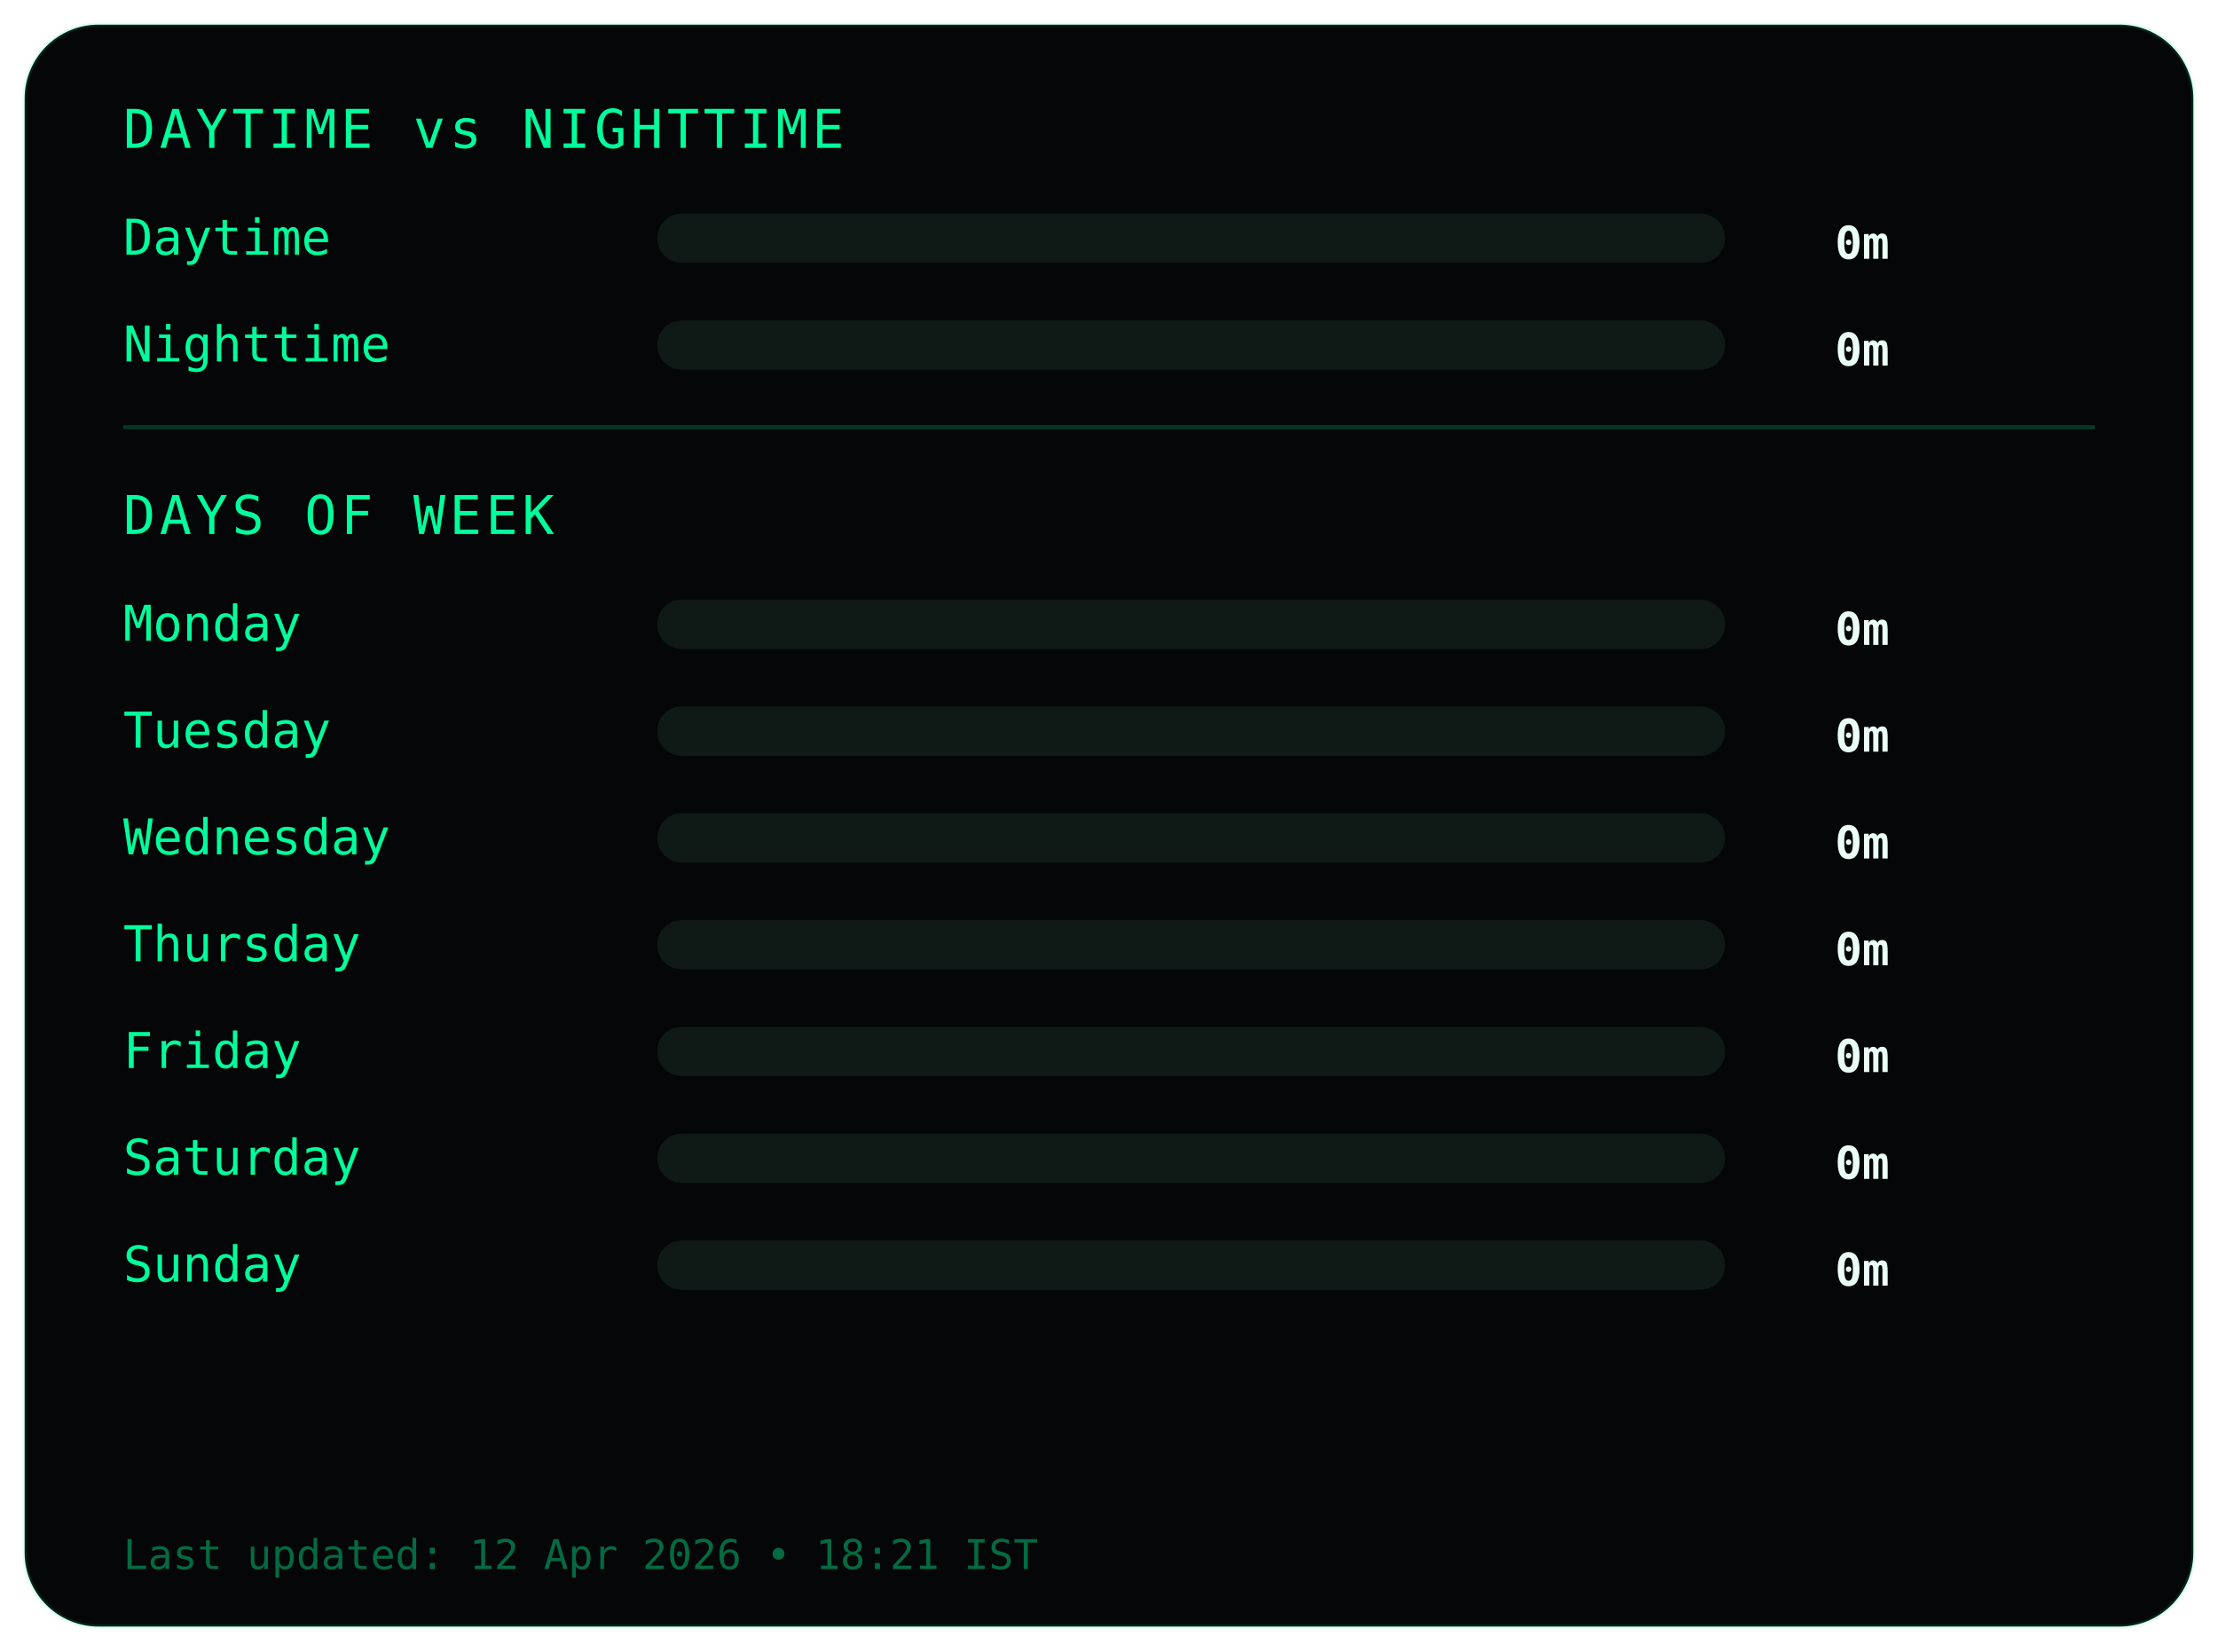
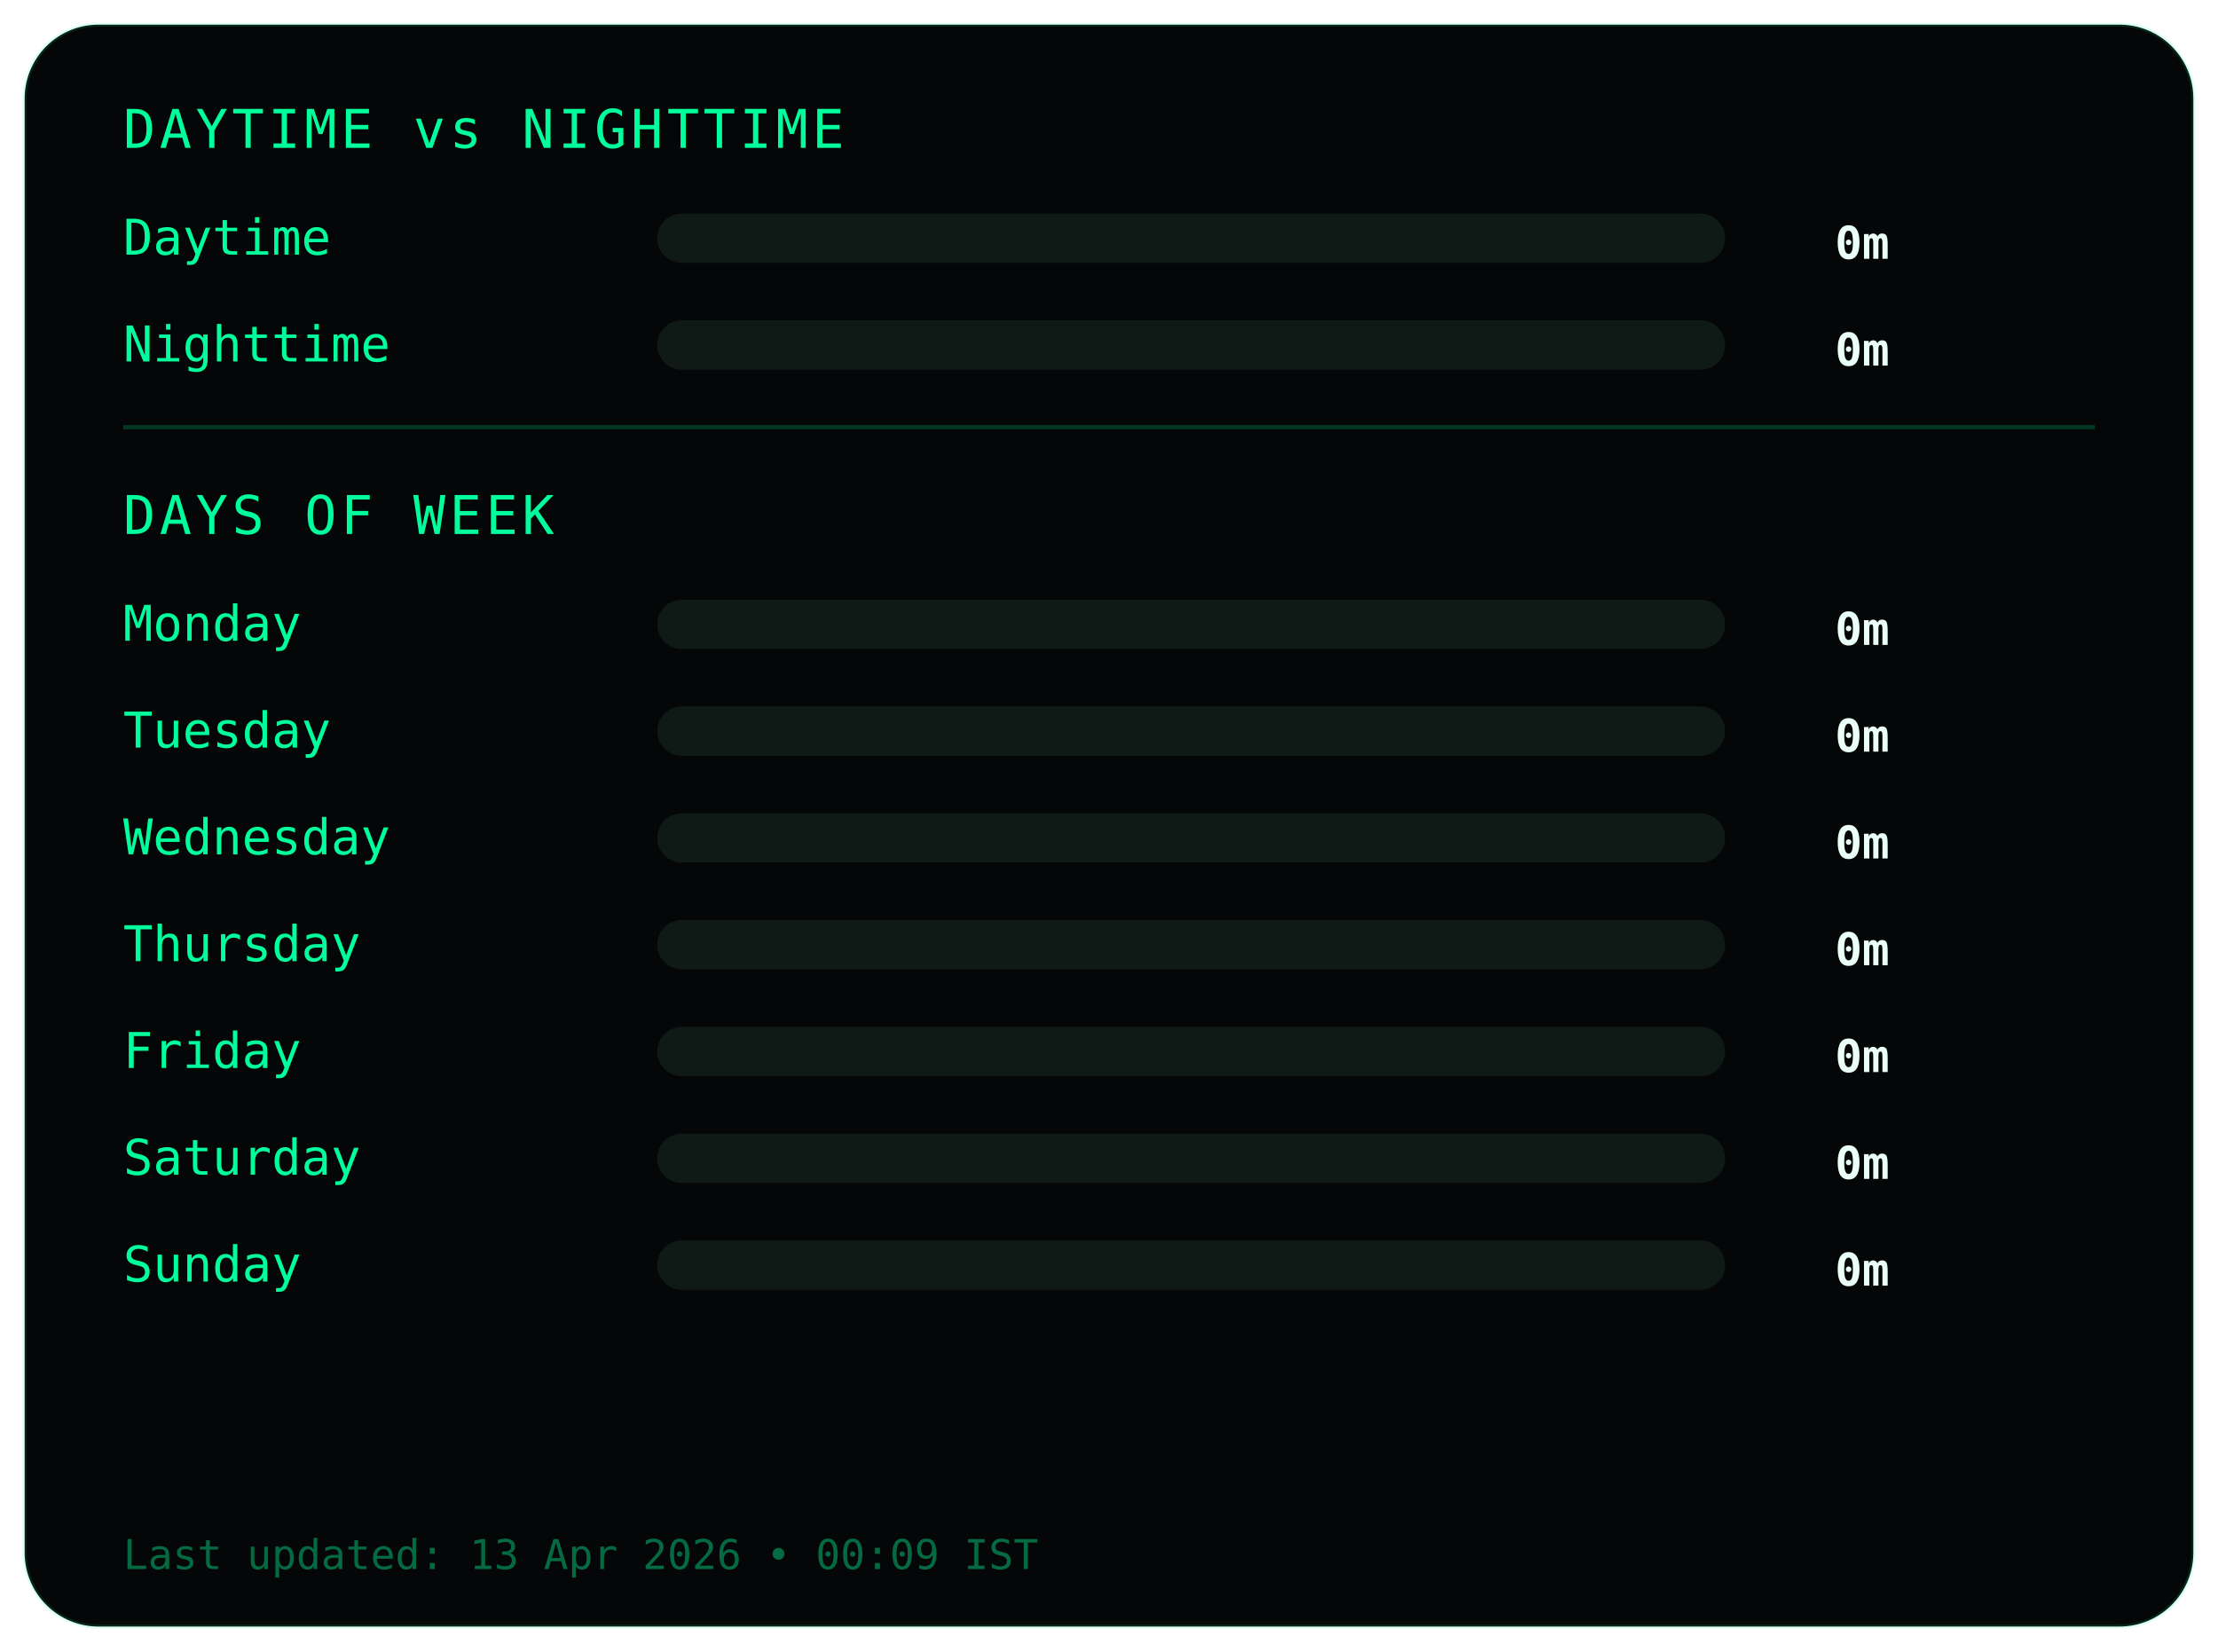
<svg xmlns="http://www.w3.org/2000/svg" width="540" height="402">
  <style>
.frame {
  fill:#050607;
  stroke:#00ff9c22;
  stroke-width:1;
}
.title {
  fill:#00ff9c;
  font-family:monospace;
  font-size:13px;
  letter-spacing:1px;
}
.label {
  fill:#00ff9c;
  font-family:monospace;
  font-size:12px;
}
.value {
  fill:#eafff6;
  font-family:monospace;
  font-size:11px;
  font-weight:bold;
  text-anchor:end;
}
.bar-bg { fill:#0f1a17; }
.bar { fill:#00ff9c; }
.divider { stroke:#00ff9c33; }
.footer {
  fill:#00ff9c66;
  font-family:monospace;
  font-size:10px;
}
</style>
  <rect class="frame" x="6" y="6" rx="18" width="528" height="390" />
  <text class="title" x="30" y="36">DAYTIME vs NIGHTTIME</text>
  <text class="label" x="30" y="62">Daytime</text>
  <rect class="bar-bg" x="160" y="52" width="260" height="12" rx="6" />
  <rect class="bar" x="160" y="52" width="0" height="12" rx="6" />
  <text class="value" x="460" y="63">0m</text>
  <text class="label" x="30" y="88">Nighttime</text>
  <rect class="bar-bg" x="160" y="78" width="260" height="12" rx="6" />
  <rect class="bar" x="160" y="78" width="0" height="12" rx="6" />
  <text class="value" x="460" y="89">0m</text>
  <line class="divider" x1="30" y1="104" x2="510" y2="104" />
  <text class="title" x="30" y="130">DAYS OF WEEK</text>
  <text class="label" x="30" y="156">Monday</text>
  <rect class="bar-bg" x="160" y="146" width="260" height="12" rx="6" />
  <rect class="bar" x="160" y="146" width="0" height="12" rx="6" />
  <text class="value" x="460" y="157">0m</text>
  <text class="label" x="30" y="182">Tuesday</text>
  <rect class="bar-bg" x="160" y="172" width="260" height="12" rx="6" />
  <rect class="bar" x="160" y="172" width="0" height="12" rx="6" />
  <text class="value" x="460" y="183">0m</text>
  <text class="label" x="30" y="208">Wednesday</text>
  <rect class="bar-bg" x="160" y="198" width="260" height="12" rx="6" />
  <rect class="bar" x="160" y="198" width="0" height="12" rx="6" />
  <text class="value" x="460" y="209">0m</text>
  <text class="label" x="30" y="234">Thursday</text>
  <rect class="bar-bg" x="160" y="224" width="260" height="12" rx="6" />
  <rect class="bar" x="160" y="224" width="0" height="12" rx="6" />
  <text class="value" x="460" y="235">0m</text>
  <text class="label" x="30" y="260">Friday</text>
  <rect class="bar-bg" x="160" y="250" width="260" height="12" rx="6" />
  <rect class="bar" x="160" y="250" width="0" height="12" rx="6" />
  <text class="value" x="460" y="261">0m</text>
  <text class="label" x="30" y="286">Saturday</text>
  <rect class="bar-bg" x="160" y="276" width="260" height="12" rx="6" />
  <rect class="bar" x="160" y="276" width="0" height="12" rx="6" />
  <text class="value" x="460" y="287">0m</text>
  <text class="label" x="30" y="312">Sunday</text>
  <rect class="bar-bg" x="160" y="302" width="260" height="12" rx="6" />
  <rect class="bar" x="160" y="302" width="0" height="12" rx="6" />
  <text class="value" x="460" y="313">0m</text>
  <text class="footer" x="30" y="382">
- Last updated: 12 Apr 2026 • 18:21 IST
+ Last updated: 13 Apr 2026 • 00:09 IST
</text>
</svg>
